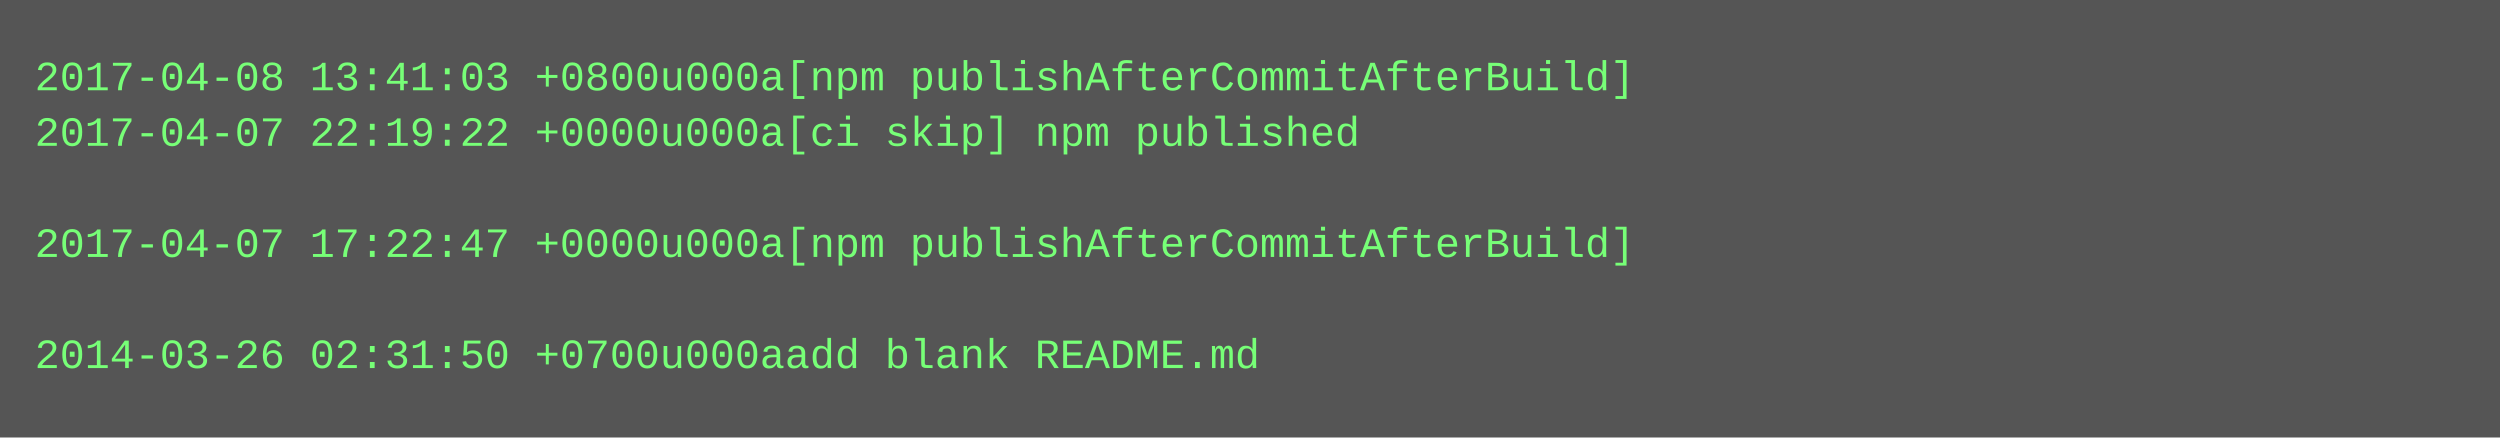
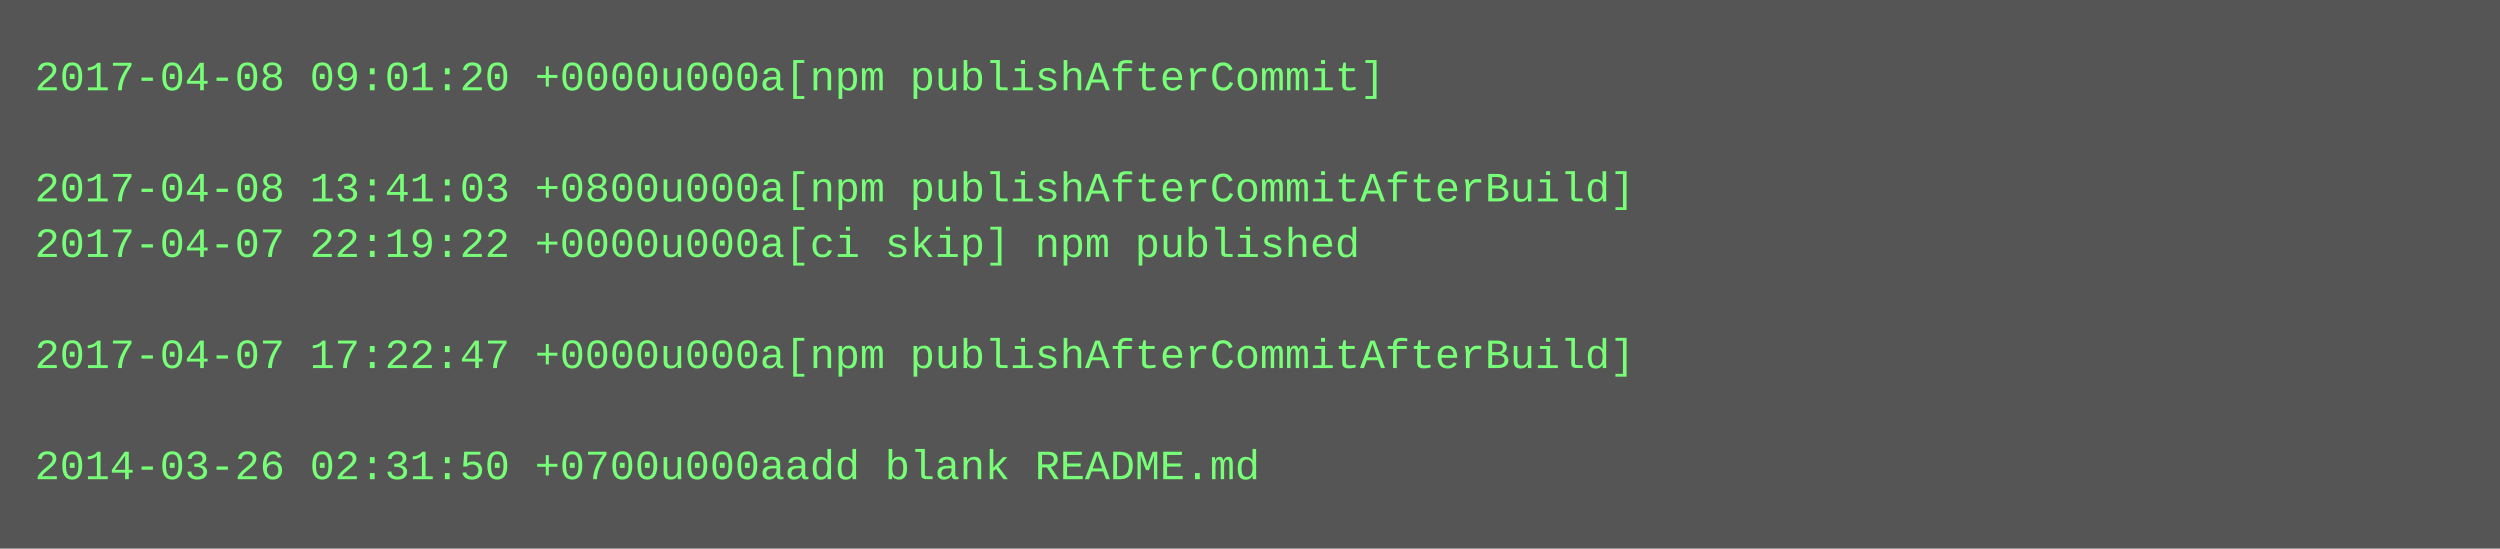
- <svg xmlns="http://www.w3.org/2000/svg" height="126" width="720">
-   <rect height="126" fill="#555" width="720" />
+ <svg xmlns="http://www.w3.org/2000/svg" height="158" width="720">
+   <rect height="158" fill="#555" width="720" />
  <text fill="#7f7" font-family="Courier New" font-size="12" xml:space="preserve">
-     <tspan x="10" y="26">2017-04-08 13:41:03 +0800u000a[npm publishAfterCommitAfterBuild]</tspan>
-     <tspan x="10" y="42">2017-04-07 22:19:22 +0000u000a[ci skip] npm published</tspan>
-     <tspan x="10" y="58" />
-     <tspan x="10" y="74">2017-04-07 17:22:47 +0000u000a[npm publishAfterCommitAfterBuild]</tspan>
+     <tspan x="10" y="26">2017-04-08 09:01:20 +0000u000a[npm publishAfterCommit]</tspan>
+     <tspan x="10" y="42" />
+     <tspan x="10" y="58">2017-04-08 13:41:03 +0800u000a[npm publishAfterCommitAfterBuild]</tspan>
+     <tspan x="10" y="74">2017-04-07 22:19:22 +0000u000a[ci skip] npm published</tspan>
    <tspan x="10" y="90" />
-     <tspan x="10" y="106">2014-03-26 02:31:50 +0700u000aadd blank README.md</tspan>
+     <tspan x="10" y="106">2017-04-07 17:22:47 +0000u000a[npm publishAfterCommitAfterBuild]</tspan>
+     <tspan x="10" y="122" />
+     <tspan x="10" y="138">2014-03-26 02:31:50 +0700u000aadd blank README.md</tspan>
  </text>
</svg>
